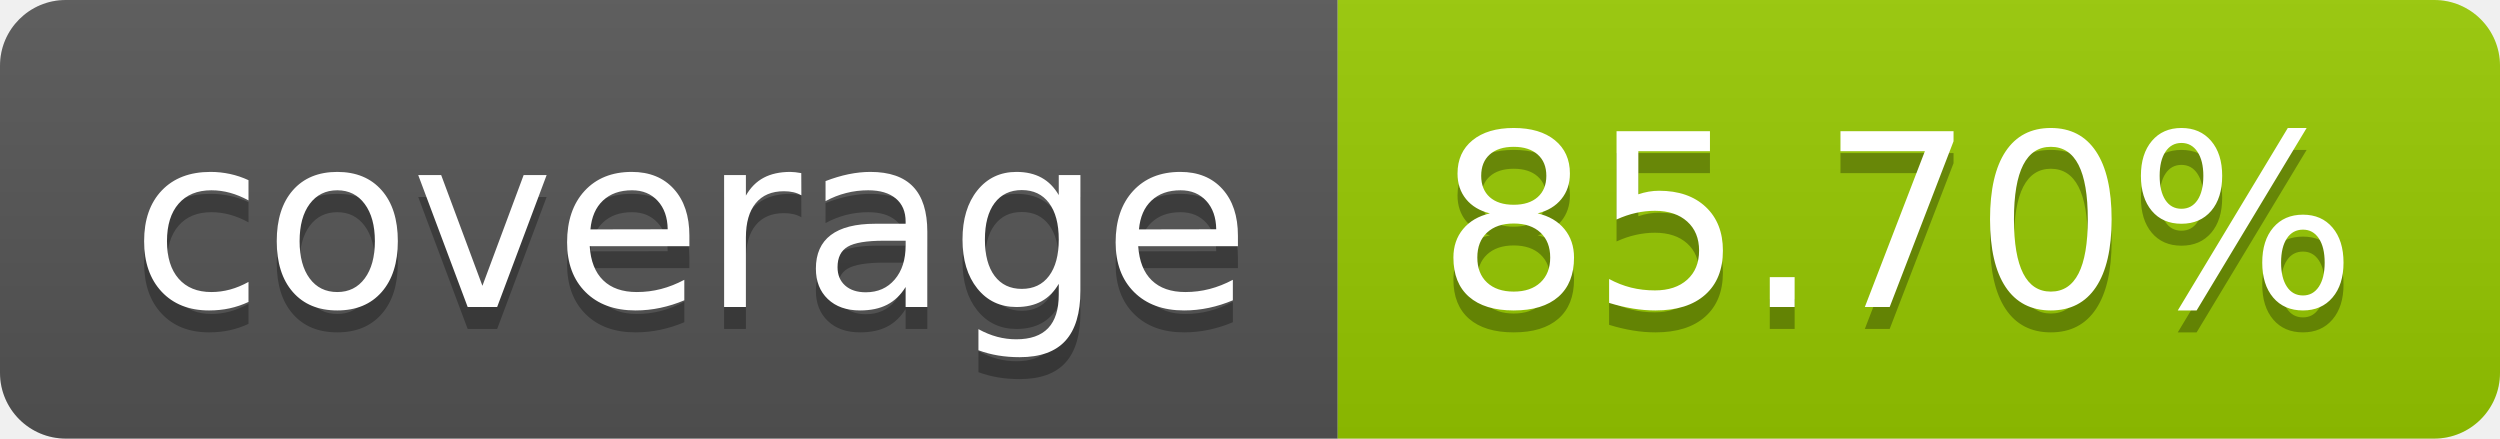
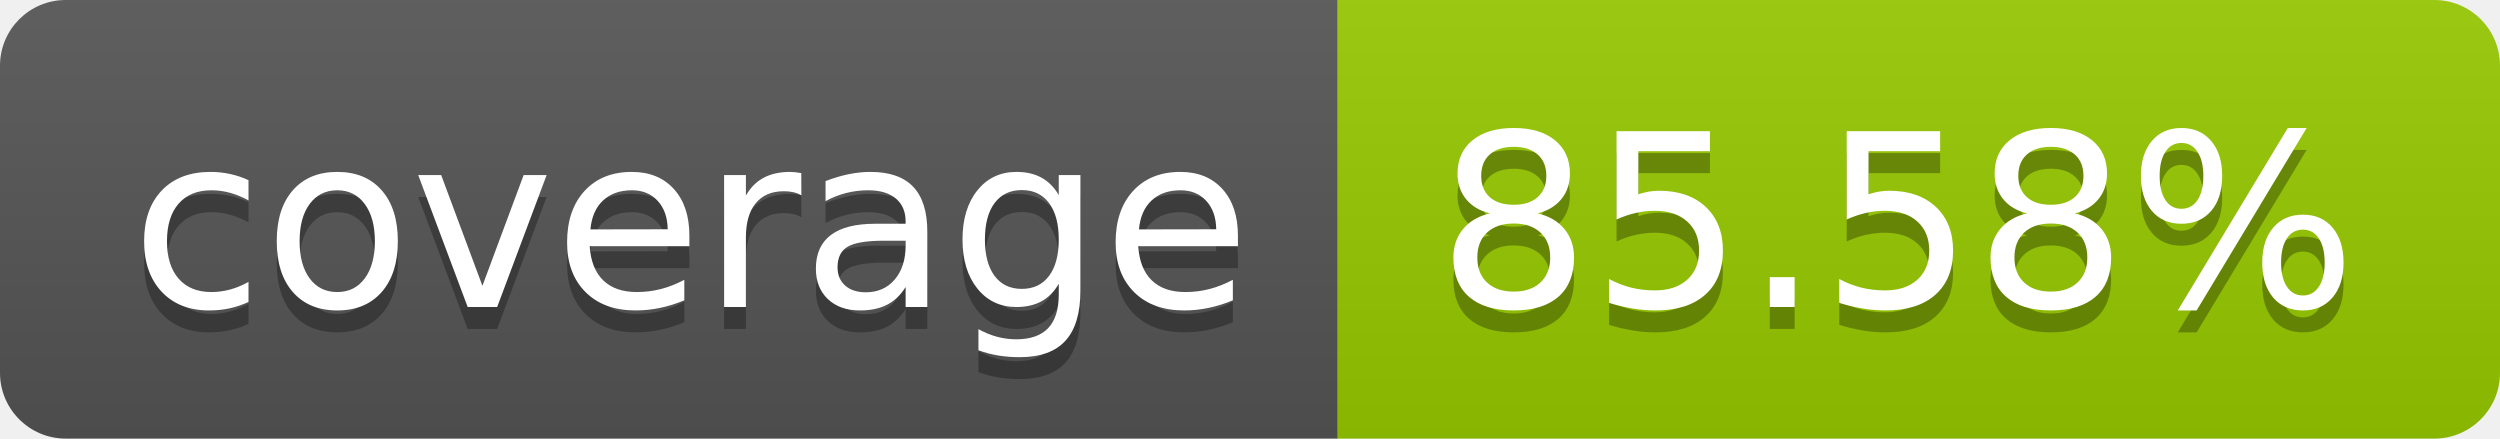
- <svg xmlns="http://www.w3.org/2000/svg" width="114" height="20" role="img" aria-label="coverage: 85.70%">
+ <svg xmlns="http://www.w3.org/2000/svg" width="114" height="20" role="img" aria-label="coverage: 85.58%">
  <linearGradient id="s" x2="0" y2="100%">
    <stop offset="0" stop-color="#bbb" stop-opacity=".1" />
    <stop offset="1" stop-opacity=".1" />
  </linearGradient>
  <clipPath id="r">
    <rect width="114" height="20" rx="3" fill="#fff" />
  </clipPath>
  <g clip-path="url(#r)">
    <rect width="61" height="20" fill="#555" />
    <rect x="61" width="53" height="20" fill="#97ca00" />
    <rect width="114" height="20" fill="url(#s)" />
  </g>
  <g fill="#fff" text-anchor="middle" font-family="Verdana,Geneva,DejaVu Sans,sans-serif" text-rendering="geometricPrecision" font-size="110">
    <text aria-hidden="true" x="315" y="150" fill="#010101" fill-opacity=".3" transform="scale(.1)" textLength="510">coverage</text>
    <text x="315" y="140" transform="scale(.1)" fill="#fff" textLength="510">coverage</text>
-     <text aria-hidden="true" x="865" y="150" fill="#010101" fill-opacity=".3" transform="scale(.1)" textLength="430">85.70%</text>
-     <text x="865" y="140" transform="scale(.1)" fill="#fff" textLength="430">85.70%</text>
+     <text aria-hidden="true" x="865" y="150" fill="#010101" fill-opacity=".3" transform="scale(.1)" textLength="430">85.58%</text>
+     <text x="865" y="140" transform="scale(.1)" fill="#fff" textLength="430">85.58%</text>
  </g>
</svg>
